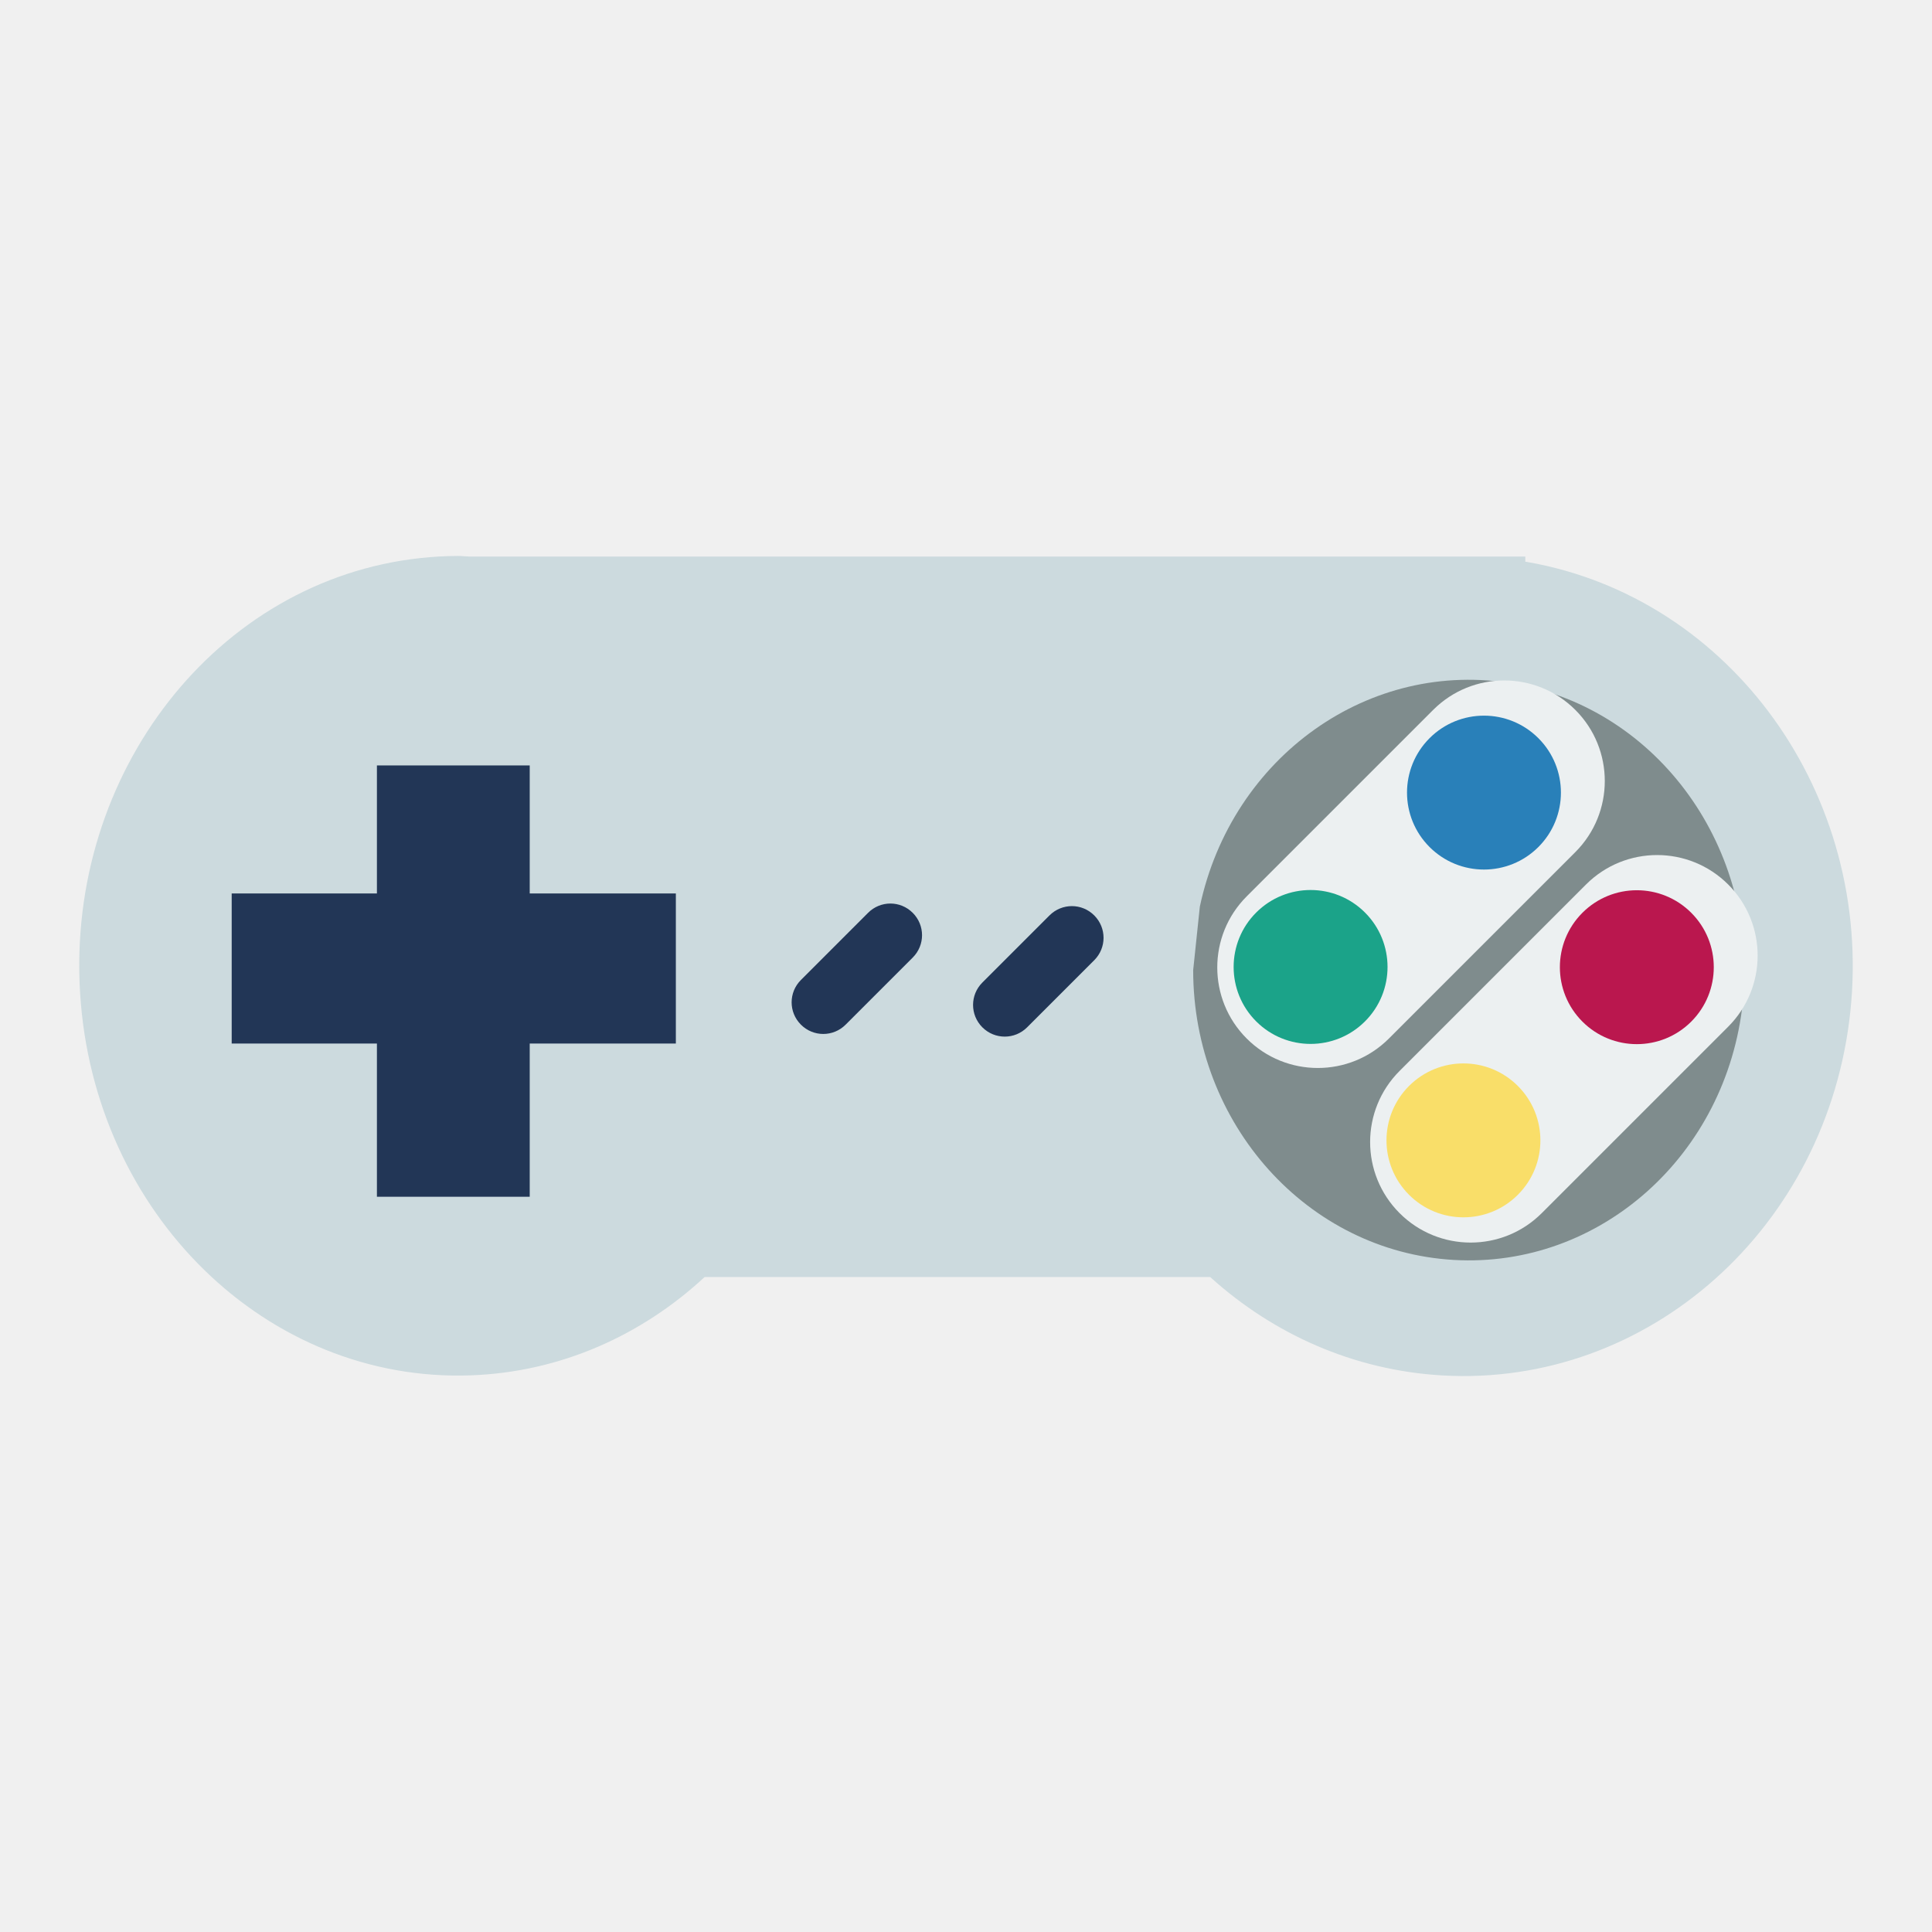
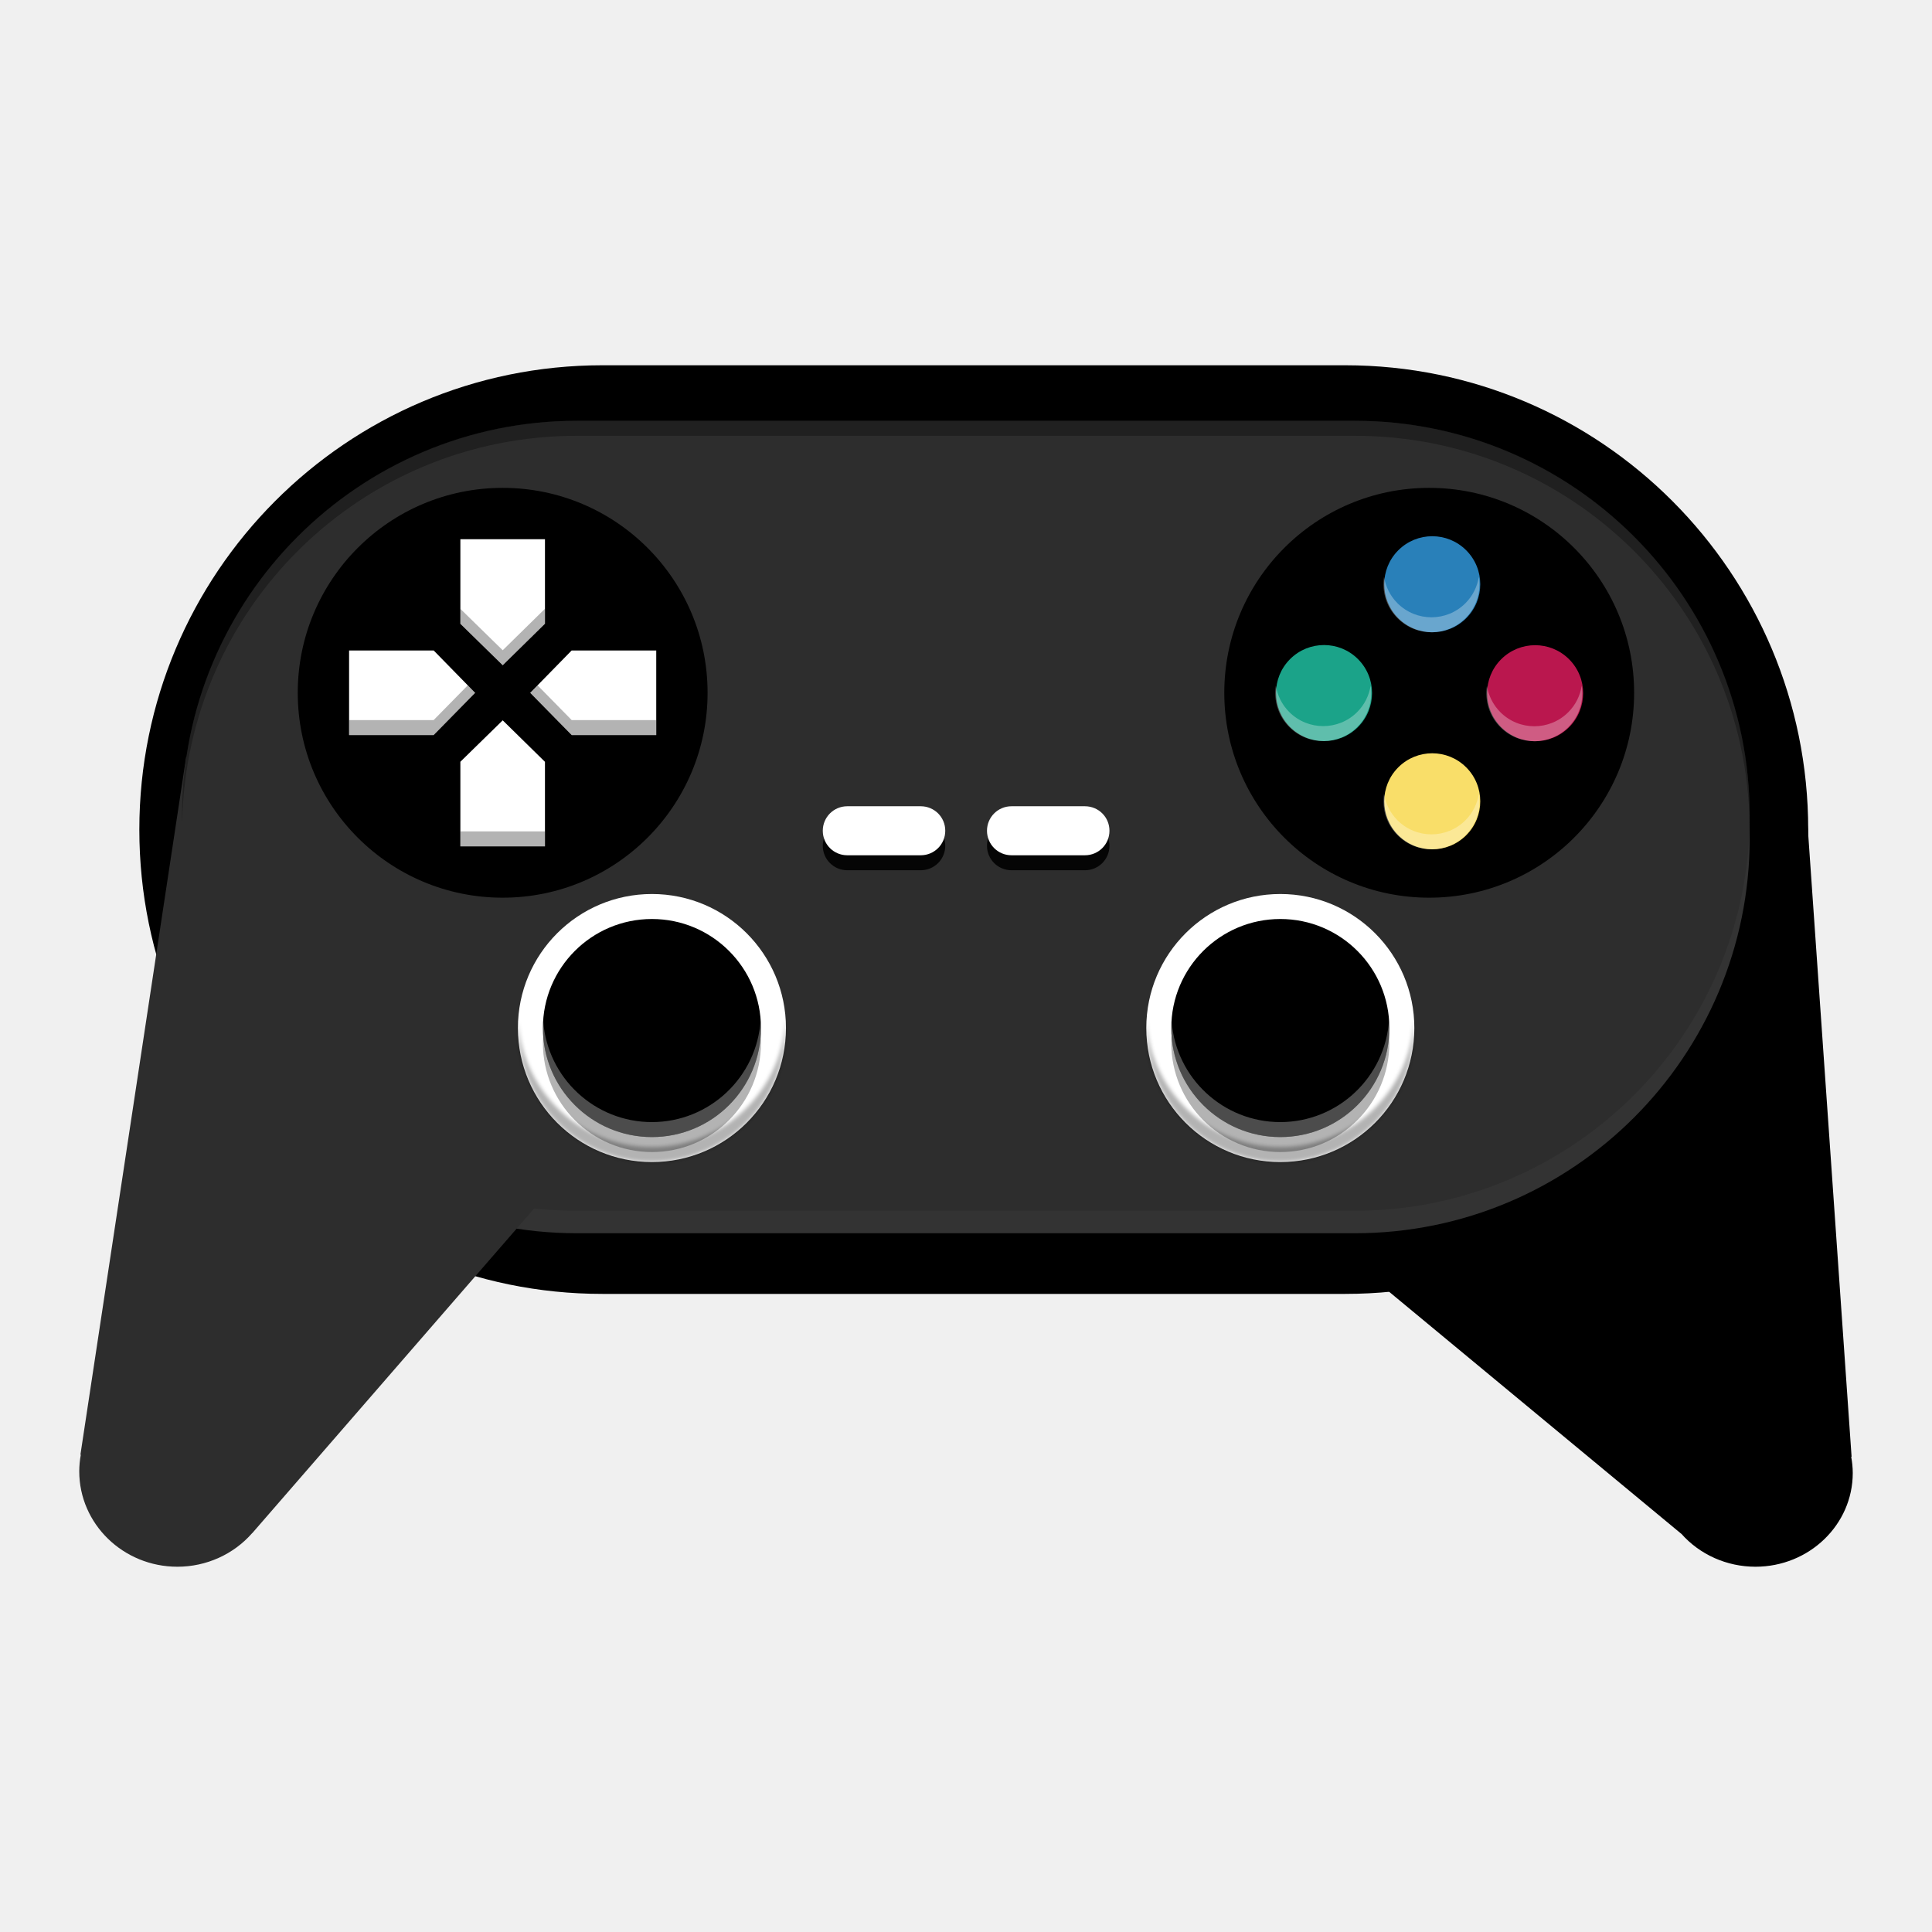
<svg xmlns="http://www.w3.org/2000/svg" width="512" height="512" id="svg2" version="1.1" viewBox="0 0 512 512">
-   <defs id="defs4" />
-   <path style="fill:#ccdade;fill-opacity:1;fill-rule:evenodd;stroke:#003bc3;stroke-width:0;stroke-linecap:square;stroke-linejoin:miter;stroke-miterlimit:2.013" d="m 121.389,147.336 c -3.316,0.005 -6.671,0.195 -10.038,0.562 -53.874,5.87 -93.744,56.887 -90.122,115.318 3.621,58.431 49.437,103.224 103.553,101.264 23.686,-0.857 45.216,-10.533 61.955,-26.059 l 133.969,0 c 16.667,15.086 37.961,24.718 61.493,26.079 54.666,3.162 102.16,-39.204 108.171,-96.506 6.01,-57.304 -31.561,-109.576 -85.565,-119.052 -0.195,-0.031 -0.387,-0.051 -0.582,-0.082 l 0,-1.365 -19.474,0 -260.328,0 c -1.016,-0.031 -2.01,-0.162 -3.031,-0.16 z" id="shape0" />
-   <path style="fill:#7f8c8d;fill-rule:evenodd;stroke:#003bc3;stroke-width:0;stroke-linecap:square;stroke-linejoin:miter;stroke-miterlimit:2" d="m 316.204,257.103 c 0.01,40.839 30.323,74.552 69.048,76.792 38.725,2.24 72.362,-27.774 76.619,-68.366 4.258,-40.592 -22.35,-77.613 -60.605,-84.326 -38.255,-6.713 -74.825,19.222 -83.298,59.075" stroke-miterlimit="2" id="shape3" />
-   <path style="fill:#223656;fill-opacity:1;fill-rule:evenodd;stroke:#003bc3;stroke-width:0;stroke-linecap:square;stroke-linejoin:miter;stroke-miterlimit:2.013" d="m 99.887,202.846 0,33.929 -38.486,0 0,39.771 38.486,0 0,40.614 40.494,0 0,-40.614 38.727,0 0,-39.771 -38.727,0 0,-33.929 -40.494,0 z m 136.077,36.599 c -2.144,0 -4.28,0.826 -5.922,2.469 l -17.788,17.788 c -3.285,3.285 -3.285,8.56 0,11.845 3.285,3.285 8.56,3.285 11.845,0 l 17.788,-17.788 c 3.285,-3.285 3.285,-8.56 0,-11.845 -1.643,-1.643 -3.779,-2.469 -5.922,-2.469 z m 48.103,0.683 c -2.144,0 -4.3,0.826 -5.943,2.469 l -17.788,17.788 c -3.285,3.285 -3.285,8.58 0,11.865 3.285,3.285 8.58,3.285 11.865,0 l 17.788,-17.787 c 3.285,-3.285 3.285,-8.58 0,-11.865 -1.643,-1.643 -3.779,-2.469 -5.922,-2.469 z" id="shape4" />
-   <rect style="fill:#ecf0f1;fill-rule:evenodd;stroke:#003bc3;stroke-width:0;stroke-linecap:square;stroke-linejoin:miter;stroke-miterlimit:2.013" y="401.592" x="39.01" ry="19.982pt" rx="19.982pt" height="39.965pt" width="92.373pt" stroke-miterlimit="2.013" transform="rotate(-45)" id="shape8" />
-   <path style="fill:#1ba389;fill-opacity:1;fill-rule:evenodd;stroke:#003bc3;stroke-width:0;stroke-linecap:square;stroke-linejoin:miter;stroke-miterlimit:2" d="m 361.739,241.835 c -7.964,-7.964 -20.876,-7.964 -28.84,0 -7.964,7.964 -7.964,20.876 0,28.84 7.964,7.964 20.876,7.964 28.84,0 7.964,-7.964 7.964,-20.876 0,-28.84" stroke-miterlimit="2" id="shape9" />
-   <path style="fill:#2980b9;fill-opacity:1;fill-rule:evenodd;stroke:#003bc3;stroke-width:0;stroke-linecap:square;stroke-linejoin:miter;stroke-miterlimit:2" d="m 407.687,195.628 c -7.964,-7.964 -20.876,-7.964 -28.84,0 -7.964,7.964 -7.964,20.876 0,28.84 7.964,7.964 20.876,7.964 28.84,0 7.964,-7.964 7.964,-20.876 0,-28.84" stroke-miterlimit="2" id="shape10" />
-   <rect style="fill:#ecf0f1;fill-rule:evenodd;stroke:#003bc3;stroke-width:0;stroke-linecap:square;stroke-linejoin:miter;stroke-miterlimit:2" y="462.952" x="34.938" ry="19.982pt" rx="19.982pt" height="39.965pt" width="92.373pt" stroke-miterlimit="2" transform="rotate(-45)" id="shape11" />
-   <path style="fill:#f9de69;fill-opacity:1;fill-rule:evenodd;stroke:#003bc3;stroke-width:0;stroke-linecap:square;stroke-linejoin:miter;stroke-miterlimit:2" d="m 402.247,287.791 c -7.964,-7.964 -20.876,-7.964 -28.84,0 -7.964,7.964 -7.964,20.876 0,28.84 7.964,7.964 20.876,7.964 28.84,0 7.964,-7.964 7.964,-20.876 0,-28.84" stroke-miterlimit="2" id="shape12" />
-   <path style="fill:#ba174e;fill-opacity:1;fill-rule:evenodd;stroke:#003bc3;stroke-width:0;stroke-linecap:square;stroke-linejoin:miter;stroke-miterlimit:2" d="m 448.196,241.896 c -7.964,-7.964 -20.876,-7.964 -28.84,0 -7.964,7.964 -7.964,20.876 0,28.84 7.964,7.964 20.876,7.964 28.84,0 7.964,-7.964 7.964,-20.876 0,-28.84" stroke-miterlimit="2" id="shape13" />
+   <defs id="defs4">
+     <filter style="color-interpolation-filters:sRGB" id="filter4470" x="-0.018" width="1.037" y="-0.035" height="1.069">
+       <feGaussianBlur stdDeviation="0.549" id="feGaussianBlur4472" />
+     </filter>
+     <filter style="color-interpolation-filters:sRGB" id="filter4470-7" x="-0.018" width="1.037" y="-0.035" height="1.069">
+       <feGaussianBlur stdDeviation="0.549" id="feGaussianBlur4472-5" />
+     </filter>
+   </defs>
+   <g id="g4176" transform="matrix(0.9920794,0,0,0.9920794,2.027672,-24.49721)">
+     <g transform="matrix(0.9913785,0,0,0.9816246,1.510242,8.144123)" style="fill:#000000;fill-opacity:1" id="g4257">
+       <path style="fill:#000000;fill-opacity:1;fill-rule:evenodd;stroke:none;stroke-width:0.926px;stroke-linecap:butt;stroke-linejoin:miter;stroke-opacity:1" d="m 482.901,233.236 12.42,180.018 -0.102,0.035 c 0.271,1.454 0.411,2.928 0.42,4.406 1.7e-4,14.09 -11.743,25.513 -26.229,25.512 -7.693,-0.002 -14.997,-3.29 -19.979,-8.992 l -0.016,0.014 -108.368,-90.664 C 246.496,235.809 424.631,236.755 482.901,233.236 Z" id="rect3370-7" />
+       <rect style="fill:#000000;fill-opacity:1;fill-rule:evenodd;stroke:none;stroke-width:1.218px;stroke-linecap:butt;stroke-linejoin:miter;stroke-opacity:1" id="rect3357-3-6" width="449.675" height="252.705" x="-483.634" y="116.258" rx="124.755" ry="126.352" transform="scale(-1,1)" />
+     </g>
+     <rect ry="105.515" rx="105.515" y="143.096" x="46.587" height="211.03" width="418.76" id="rect3357-3-7" style="opacity:0.2;fill:#ffffff;fill-opacity:1;fill-rule:evenodd;stroke:none;stroke-width:1.218px;stroke-linecap:butt;stroke-linejoin:miter;stroke-opacity:1" />
+     <g transform="translate(-2.76292,0)" style="fill:#2d2d2d;fill-opacity:1" id="g4263">
+       <g id="g5005">
+         <rect ry="105.515" rx="105.515" y="137.096" x="49.35" height="211.03" width="418.76" id="rect3357-3" style="fill:#2d2d2d;fill-opacity:1;fill-rule:evenodd;stroke:none;stroke-width:1.218px;stroke-linecap:butt;stroke-linejoin:miter;stroke-opacity:1" />
+         <path id="rect3370" d="m 50.445,226.865 -28.24,186.389 0.102,0.035 c -0.271,1.454 -0.411,2.928 -0.42,4.406 -1.69e-4,14.09 11.743,25.513 26.229,25.512 7.693,-0.002 14.997,-3.29 19.979,-8.992 l 0.016,0.014 102.992,-118.625 C 289.914,198.167 124.295,233.035 50.445,226.865 Z" style="fill:#2d2d2d;fill-opacity:1;fill-rule:evenodd;stroke:none;stroke-width:0.926px;stroke-linecap:butt;stroke-linejoin:miter;stroke-opacity:1" />
+       </g>
+     </g>
+     <g transform="translate(0.0331612,6)" id="g4824">
+       <g id="g4503" transform="translate(0.4406182,0)">
+         <circle r="35.802" cy="293.308" cx="171.631" id="path4365-6-0-6-2" style="fill:#ffffff;fill-opacity:1;stroke:none;stroke-width:7.55;stroke-miterlimit:4;stroke-dasharray:none;stroke-opacity:1" />
+         <circle r="29.126" cy="297.308" cx="171.631" id="path4365-6-0-6-6" style="opacity:0.3;fill:#000000;fill-opacity:1;stroke:none;stroke-width:7.55;stroke-miterlimit:4;stroke-dasharray:none;stroke-opacity:1" />
+         <circle r="29.126" cy="293.308" cx="171.631" id="path4365-6-0-6" style="fill:#000000;fill-opacity:1;stroke:none;stroke-width:7.55;stroke-miterlimit:4;stroke-dasharray:none;stroke-opacity:1" />
+         <path id="path4365-6-0-6-2-1" d="m 207.35,290.975 a 35.802,35.802 0 0 1 -35.719,34.135 35.802,35.802 0 0 1 -35.719,-33.455 35.802,35.802 0 0 0 -0.084,1.654 35.802,35.802 0 0 0 35.803,35.801 35.802,35.802 0 0 0 35.801,-35.801 35.802,35.802 0 0 0 -0.082,-2.334 z" style="opacity:0.3;fill:#000000;fill-opacity:1;stroke:none;stroke-width:7.55;stroke-miterlimit:4;stroke-dasharray:none;stroke-opacity:1;filter:url(#filter4470)" />
+         <path id="path4365-6-0-6-7" d="m 200.668,291.111 a 29.126,29.126 0 0 1 -29.037,27.324 29.126,29.126 0 0 1 -29.037,-26.918 29.126,29.126 0 0 0 -0.09,1.791 29.126,29.126 0 0 0 29.127,29.127 29.126,29.126 0 0 0 29.127,-29.127 29.126,29.126 0 0 0 -0.09,-2.197 z" style="opacity:0.3;fill:#ffffff;fill-opacity:1;stroke:none;stroke-width:7.55;stroke-miterlimit:4;stroke-dasharray:none;stroke-opacity:1" />
+       </g>
+       <g transform="translate(168.2996,0)" id="g4503-9">
+         <circle r="35.802" cy="293.308" cx="171.631" id="path4365-6-0-6-2-2" style="fill:#ffffff;fill-opacity:1;stroke:none;stroke-width:7.55;stroke-miterlimit:4;stroke-dasharray:none;stroke-opacity:1" />
+         <circle r="29.126" cy="297.308" cx="171.631" id="path4365-6-0-6-6-2" style="opacity:0.3;fill:#000000;fill-opacity:1;stroke:none;stroke-width:7.55;stroke-miterlimit:4;stroke-dasharray:none;stroke-opacity:1" />
+         <circle r="29.126" cy="293.308" cx="171.631" id="path4365-6-0-6-8" style="fill:#000000;fill-opacity:1;stroke:none;stroke-width:7.55;stroke-miterlimit:4;stroke-dasharray:none;stroke-opacity:1" />
+         <path id="path4365-6-0-6-2-1-9" d="m 207.35,290.975 a 35.802,35.802 0 0 1 -35.719,34.135 35.802,35.802 0 0 1 -35.719,-33.455 35.802,35.802 0 0 0 -0.084,1.654 35.802,35.802 0 0 0 35.803,35.801 35.802,35.802 0 0 0 35.801,-35.801 35.802,35.802 0 0 0 -0.082,-2.334 z" style="opacity:0.3;fill:#000000;fill-opacity:1;stroke:none;stroke-width:7.55;stroke-miterlimit:4;stroke-dasharray:none;stroke-opacity:1;filter:url(#filter4470-7)" />
+         <path id="path4365-6-0-6-7-7" d="m 200.668,291.111 a 29.126,29.126 0 0 1 -29.037,27.324 29.126,29.126 0 0 1 -29.037,-26.918 29.126,29.126 0 0 0 -0.09,1.791 29.126,29.126 0 0 0 29.127,29.127 29.126,29.126 0 0 0 29.127,-29.127 29.126,29.126 0 0 0 -0.09,-2.197 z" style="opacity:0.3;fill:#ffffff;fill-opacity:1;stroke:none;stroke-width:7.55;stroke-miterlimit:4;stroke-dasharray:none;stroke-opacity:1" />
+       </g>
+     </g>
+     <g transform="translate(-2.762918,7.234974)" id="g4812">
+       <path style="fill:#050505;fill-opacity:1;fill-rule:evenodd;stroke:#003bc3;stroke-width:0;stroke-linecap:square;stroke-linejoin:miter;stroke-miterlimit:2.013" d="m 227.051,236.83 c -3.625,-2e-5 -6.545,2.922 -6.545,6.547 2e-5,3.625 2.92,6.545 6.545,6.545 l 19.627,0 c 3.625,-5e-5 6.545,-2.92 6.545,-6.545 0,-1.812 -0.722,-3.448 -1.904,-4.631 -1.183,-1.183 -2.828,-1.916 -4.641,-1.916 l -19.627,0 z m 43.863,0 c -3.625,-2e-5 -6.545,2.922 -6.545,6.547 2e-5,3.625 2.92,6.545 6.545,6.545 l 19.627,0 c 3.625,-5e-5 6.545,-2.92 6.545,-6.545 0,-1.812 -0.722,-3.448 -1.904,-4.631 -1.183,-1.183 -2.828,-1.916 -4.641,-1.916 l -19.627,0 z" id="shape4-2-4-0" />
+       <path style="fill:#ffffff;fill-opacity:1;fill-rule:evenodd;stroke:#003bc3;stroke-width:0;stroke-linecap:square;stroke-linejoin:miter;stroke-miterlimit:2.013" d="m 227.051,232.83 c -3.625,-2e-5 -6.545,2.922 -6.545,6.547 2e-5,3.625 2.92,6.545 6.545,6.545 l 19.627,0 c 3.625,-5e-5 6.545,-2.92 6.545,-6.545 0,-1.812 -0.722,-3.448 -1.904,-4.631 -1.183,-1.183 -2.828,-1.916 -4.641,-1.916 l -19.627,0 z m 43.863,0 c -3.625,-2e-5 -6.545,2.922 -6.545,6.547 2e-5,3.625 2.92,6.545 6.545,6.545 l 19.627,0 c 3.625,-5e-5 6.545,-2.92 6.545,-6.545 0,-1.812 -0.722,-3.448 -1.904,-4.631 -1.183,-1.183 -2.828,-1.916 -4.641,-1.916 l -19.627,0 z" id="shape4-2-4" />
+     </g>
+     <g transform="translate(0,6)" id="g5093">
+       <circle style="opacity:1;fill:#000000;fill-opacity:1;stroke:none;stroke-width:7.55;stroke-miterlimit:4;stroke-dasharray:none;stroke-opacity:1" id="path4880-0" cx="379.735" cy="203.751" r="54.738" />
+       <g id="g4844">
+         <g transform="translate(-5.786487,0)" id="g4590">
+           <path id="shape9-1" stroke-miterlimit="2" d="m 366.498,194.758 c -5.01,-5.01 -13.133,-5.01 -18.143,0 -5.01,5.01 -5.01,13.133 0,18.144 5.01,5.01 13.133,5.01 18.143,0 5.01,-5.01 5.01,-13.133 0,-18.144" style="fill:#1ba389;fill-opacity:1;fill-rule:evenodd;stroke:#003bc3;stroke-width:0;stroke-linecap:square;stroke-linejoin:miter;stroke-miterlimit:2" />
+           <path id="shape10-2" stroke-miterlimit="2" d="m 395.404,165.689 c -5.01,-5.01 -13.133,-5.01 -18.143,0 -5.01,5.01 -5.01,13.133 0,18.143 5.01,5.01 13.133,5.01 18.143,0 5.01,-5.01 5.01,-13.133 0,-18.143" style="fill:#2980b9;fill-opacity:1;fill-rule:evenodd;stroke:#003bc3;stroke-width:0;stroke-linecap:square;stroke-linejoin:miter;stroke-miterlimit:2" />
+           <path id="shape12-0" stroke-miterlimit="2" d="m 395.404,223.669 c -5.01,-5.01 -13.133,-5.01 -18.143,0 -5.01,5.01 -5.01,13.133 0,18.143 5.01,5.01 13.133,5.01 18.143,0 5.01,-5.01 5.01,-13.133 0,-18.143" style="fill:#f9de69;fill-opacity:1;fill-rule:evenodd;stroke:#003bc3;stroke-width:0;stroke-linecap:square;stroke-linejoin:miter;stroke-miterlimit:2" />
+           <path id="shape13-9" stroke-miterlimit="2" d="m 422.888,194.797 c -5.01,-5.01 -13.133,-5.01 -18.143,0 -5.01,5.01 -5.01,13.133 0,18.144 5.01,5.01 13.133,5.01 18.143,0 5.01,-5.01 5.01,-13.133 0,-18.144" style="fill:#ba174e;fill-opacity:1;fill-rule:evenodd;stroke:#003bc3;stroke-width:0;stroke-linecap:square;stroke-linejoin:miter;stroke-miterlimit:2" />
+         </g>
+         <path id="shape9-1-3" d="m 367.674,172.762 c -0.615,3.914 0.572,8.057 3.588,11.072 5.01,5.01 13.132,5.01 18.143,0 3.014,-3.014 4.2,-7.154 3.588,-11.066 -0.408,2.586 -1.593,5.072 -3.586,7.064 -5.01,5.01 -13.134,5.01 -18.145,0 -1.994,-1.994 -3.181,-4.483 -3.588,-7.07 z m -28.906,29.066 c -0.615,3.914 0.572,8.058 3.588,11.074 5.01,5.01 13.132,5.01 18.143,0 3.014,-3.014 4.2,-7.154 3.588,-11.066 -0.408,2.586 -1.593,5.072 -3.586,7.064 -5.01,5.01 -13.134,5.01 -18.145,0 -1.995,-1.995 -3.181,-4.484 -3.588,-7.072 z m 56.391,0.039 c -0.615,3.914 0.572,8.058 3.588,11.074 5.01,5.01 13.132,5.01 18.143,0 3.016,-3.016 4.201,-7.16 3.586,-11.074 -0.406,2.588 -1.591,5.078 -3.586,7.072 -5.01,5.01 -13.132,5.01 -18.143,0 -1.995,-1.995 -3.181,-4.484 -3.588,-7.072 z m -27.484,28.875 c -0.615,3.913 0.572,8.055 3.588,11.07 5.01,5.01 13.132,5.01 18.143,0 3.014,-3.014 4.2,-7.153 3.588,-11.064 -0.408,2.586 -1.593,5.072 -3.586,7.064 -5.01,5.01 -13.134,5.01 -18.145,0 -1.994,-1.994 -3.181,-4.482 -3.588,-7.07 z" style="opacity:0.3;fill:#ffffff;fill-opacity:1;fill-rule:evenodd;stroke:#003bc3;stroke-width:0;stroke-linecap:square;stroke-linejoin:miter;stroke-miterlimit:2" />
+       </g>
+     </g>
+     <g id="g5107">
+       <g id="g5103" transform="translate(0,6)">
+         <circle r="54.738" cy="203.751" cx="132.231" id="path4880" style="opacity:1;fill:#000000;fill-opacity:1;stroke:none;stroke-width:7.55;stroke-miterlimit:4;stroke-dasharray:none;stroke-opacity:1" />
+         <path id="rect4693" d="m 120.933,162.727 0,22.598 11.312,11.068 11.269,-11.068 0.017,0 0,-22.598 z m -29.726,29.726 0,22.598 22.598,0 0,-0.017 11.068,-11.269 -11.068,-11.312 z m 59.451,0 -11.068,11.312 11.068,11.269 0,0.017 22.598,0 0,-22.598 z m -18.414,18.658 -11.312,11.068 0,22.598 22.598,0 0,-22.598 -0.017,0 z" style="opacity:1;fill:#ffffff;fill-opacity:1;stroke:none;stroke-width:7.55;stroke-miterlimit:4;stroke-dasharray:none;stroke-opacity:1" />
+       </g>
+       <path style="opacity:0.3;fill:#000000;fill-opacity:1;stroke:none;stroke-width:7.55;stroke-miterlimit:4;stroke-dasharray:none;stroke-opacity:1" d="m 120.932,187.324 0,4 11.312,11.068 11.27,-11.068 0.018,0 0,-4 -0.018,0 -11.27,11.068 -11.312,-11.068 z m 1.98,20.436 -9.107,9.273 0,0.018 -22.598,0 0,4 22.598,0 0,-0.018 11.068,-11.27 -1.961,-2.004 z m 18.639,0 -1.961,2.004 11.068,11.27 0,0.018 22.598,0 0,-4 -22.598,0 0,-0.018 -9.107,-9.273 z m -20.619,39.016 0,4 22.6,0 0,-4 -22.6,0 z" id="rect4693-6" />
+     </g>
+     <path id="rect3357-3-3" d="m 152.102,137.096 c -58.455,0 -105.516,47.06 -105.516,105.516 0,0.669 0.013,1.334 0.025,2 C 47.671,187.087 94.315,141.096 152.102,141.096 l 207.73,0 c 57.787,0 104.431,45.991 105.49,103.516 0.012,-0.666 0.025,-1.331 0.025,-2 0,-58.455 -47.06,-105.516 -105.516,-105.516 l -207.73,0 z" style="opacity:0.3;fill:#000000;fill-opacity:1;fill-rule:evenodd;stroke:none;stroke-width:1.218px;stroke-linecap:butt;stroke-linejoin:miter;stroke-opacity:1" />
+   </g>
</svg>
